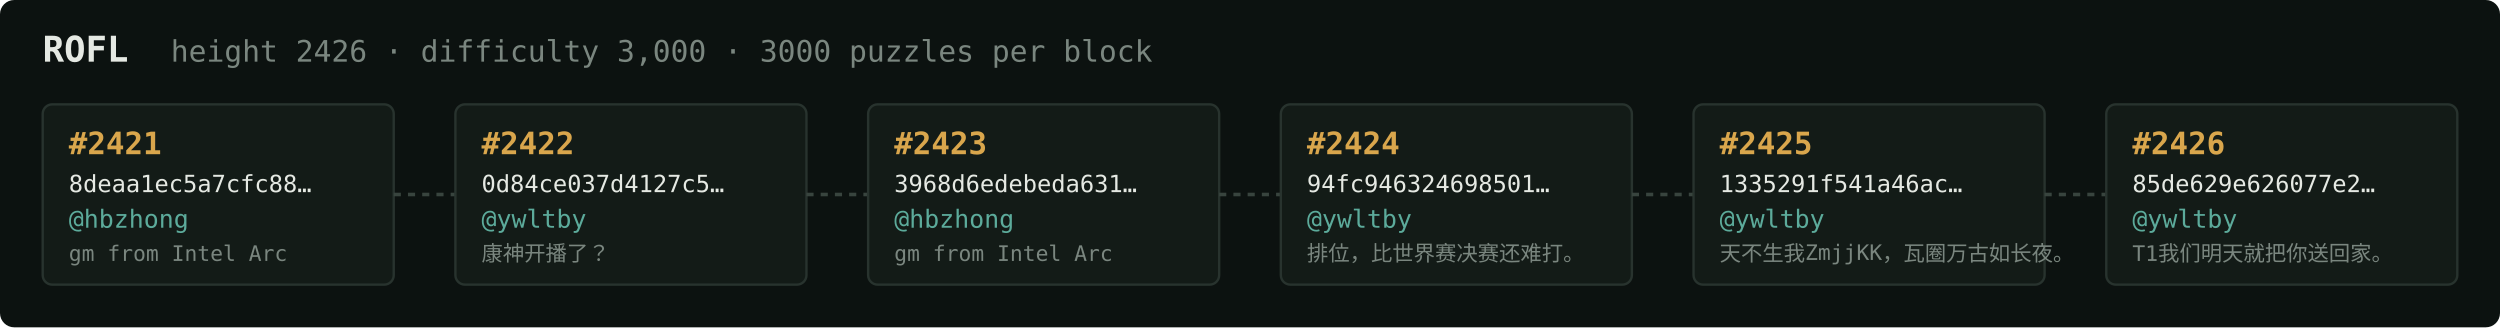
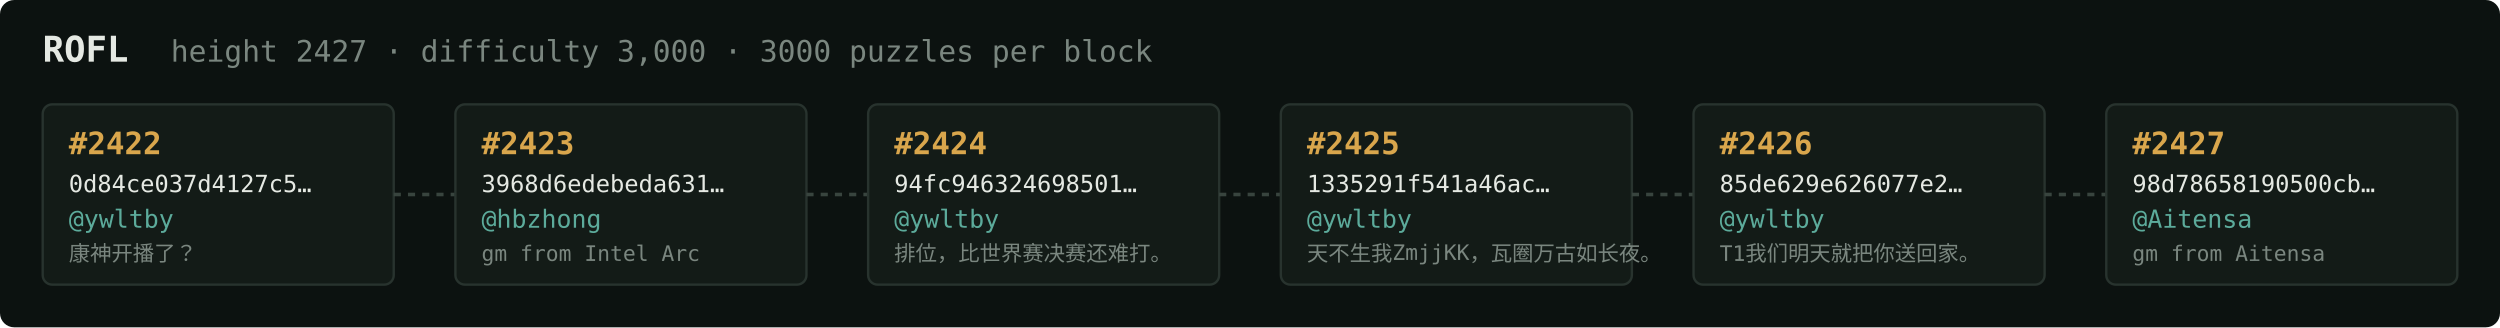
<svg xmlns="http://www.w3.org/2000/svg" width="1054" height="138" viewBox="0 0 1054 138" font-family="ui-monospace,SFMono-Regular,Menlo,monospace">
  <rect fill="#0c1210" width="1054" height="138" rx="6" />
  <text x="18" y="26" fill="#e5e9e3" font-size="15" font-weight="700">ROFL</text>
-   <text x="72" y="26" fill="#7a867f" font-size="12.5">height 2426 · difficulty 3,000 · 3000 puzzles per block</text>
+   <text x="72" y="26" fill="#7a867f" font-size="12.5">height 2427 · difficulty 3,000 · 3000 puzzles per block</text>
  <rect x="18" y="44" width="148" height="76" rx="4" fill="#131b17" stroke="#28332e" stroke-width="1" />
-   <text x="29" y="65" fill="#d9a64c" font-size="13" font-weight="700">#2421</text>
-   <text x="29" y="81" fill="#e5e9e3" font-size="10">8deaa1ec5a7cfc88…</text>
-   <text x="29" y="96" fill="#5cab9b" font-size="10.5">@hbzhong</text>
-   <text x="29" y="110" fill="#7a867f" font-size="9">gm from Intel Arc</text>
+   <text x="29" y="65" fill="#d9a64c" font-size="13" font-weight="700">#2422</text>
+   <text x="29" y="81" fill="#e5e9e3" font-size="10">0d84ce037d4127c5…</text>
+   <text x="29" y="96" fill="#5cab9b" font-size="10.5">@ywltby</text>
+   <text x="29" y="110" fill="#7a867f" font-size="9">康神开播了？</text>
  <line x1="166" y1="82.0" x2="192" y2="82.0" stroke="#38443e" stroke-width="1.5" stroke-dasharray="3 3" />
  <rect x="192" y="44" width="148" height="76" rx="4" fill="#131b17" stroke="#28332e" stroke-width="1" />
-   <text x="203" y="65" fill="#d9a64c" font-size="13" font-weight="700">#2422</text>
-   <text x="203" y="81" fill="#e5e9e3" font-size="10">0d84ce037d4127c5…</text>
-   <text x="203" y="96" fill="#5cab9b" font-size="10.5">@ywltby</text>
-   <text x="203" y="110" fill="#7a867f" font-size="9">康神开播了？</text>
+   <text x="203" y="65" fill="#d9a64c" font-size="13" font-weight="700">#2423</text>
+   <text x="203" y="81" fill="#e5e9e3" font-size="10">3968d6edebeda631…</text>
+   <text x="203" y="96" fill="#5cab9b" font-size="10.5">@hbzhong</text>
+   <text x="203" y="110" fill="#7a867f" font-size="9">gm from Intel Arc</text>
  <line x1="340" y1="82.0" x2="366" y2="82.0" stroke="#38443e" stroke-width="1.5" stroke-dasharray="3 3" />
  <rect x="366" y="44" width="148" height="76" rx="4" fill="#131b17" stroke="#28332e" stroke-width="1" />
-   <text x="377" y="65" fill="#d9a64c" font-size="13" font-weight="700">#2423</text>
-   <text x="377" y="81" fill="#e5e9e3" font-size="10">3968d6edebeda631…</text>
-   <text x="377" y="96" fill="#5cab9b" font-size="10.5">@hbzhong</text>
-   <text x="377" y="110" fill="#7a867f" font-size="9">gm from Intel Arc</text>
+   <text x="377" y="65" fill="#d9a64c" font-size="13" font-weight="700">#2424</text>
+   <text x="377" y="81" fill="#e5e9e3" font-size="10">94fc946324698501…</text>
+   <text x="377" y="96" fill="#5cab9b" font-size="10.5">@ywltby</text>
+   <text x="377" y="110" fill="#7a867f" font-size="9">排位，比世界赛决赛还难打。</text>
  <line x1="514" y1="82.0" x2="540" y2="82.0" stroke="#38443e" stroke-width="1.5" stroke-dasharray="3 3" />
  <rect x="540" y="44" width="148" height="76" rx="4" fill="#131b17" stroke="#28332e" stroke-width="1" />
-   <text x="551" y="65" fill="#d9a64c" font-size="13" font-weight="700">#2424</text>
-   <text x="551" y="81" fill="#e5e9e3" font-size="10">94fc946324698501…</text>
+   <text x="551" y="65" fill="#d9a64c" font-size="13" font-weight="700">#2425</text>
+   <text x="551" y="81" fill="#e5e9e3" font-size="10">1335291f541a46ac…</text>
  <text x="551" y="96" fill="#5cab9b" font-size="10.5">@ywltby</text>
-   <text x="551" y="110" fill="#7a867f" font-size="9">排位，比世界赛决赛还难打。</text>
+   <text x="551" y="110" fill="#7a867f" font-size="9">天不生我ZmjjKK，瓦圈万古如长夜。</text>
  <line x1="688" y1="82.0" x2="714" y2="82.0" stroke="#38443e" stroke-width="1.5" stroke-dasharray="3 3" />
  <rect x="714" y="44" width="148" height="76" rx="4" fill="#131b17" stroke="#28332e" stroke-width="1" />
-   <text x="725" y="65" fill="#d9a64c" font-size="13" font-weight="700">#2425</text>
-   <text x="725" y="81" fill="#e5e9e3" font-size="10">1335291f541a46ac…</text>
+   <text x="725" y="65" fill="#d9a64c" font-size="13" font-weight="700">#2426</text>
+   <text x="725" y="81" fill="#e5e9e3" font-size="10">85de629e626077e2…</text>
  <text x="725" y="96" fill="#5cab9b" font-size="10.5">@ywltby</text>
-   <text x="725" y="110" fill="#7a867f" font-size="9">天不生我ZmjjKK，瓦圈万古如长夜。</text>
+   <text x="725" y="110" fill="#7a867f" font-size="9">T1我们明天就把你送回家。</text>
  <line x1="862" y1="82.0" x2="888" y2="82.0" stroke="#38443e" stroke-width="1.5" stroke-dasharray="3 3" />
  <rect x="888" y="44" width="148" height="76" rx="4" fill="#131b17" stroke="#28332e" stroke-width="1" />
-   <text x="899" y="65" fill="#d9a64c" font-size="13" font-weight="700">#2426</text>
-   <text x="899" y="81" fill="#e5e9e3" font-size="10">85de629e626077e2…</text>
-   <text x="899" y="96" fill="#5cab9b" font-size="10.5">@ywltby</text>
-   <text x="899" y="110" fill="#7a867f" font-size="9">T1我们明天就把你送回家。</text>
+   <text x="899" y="65" fill="#d9a64c" font-size="13" font-weight="700">#2427</text>
+   <text x="899" y="81" fill="#e5e9e3" font-size="10">98d78658190500cb…</text>
+   <text x="899" y="96" fill="#5cab9b" font-size="10.5">@Aitensa</text>
+   <text x="899" y="110" fill="#7a867f" font-size="9">gm from Aitensa</text>
</svg>
